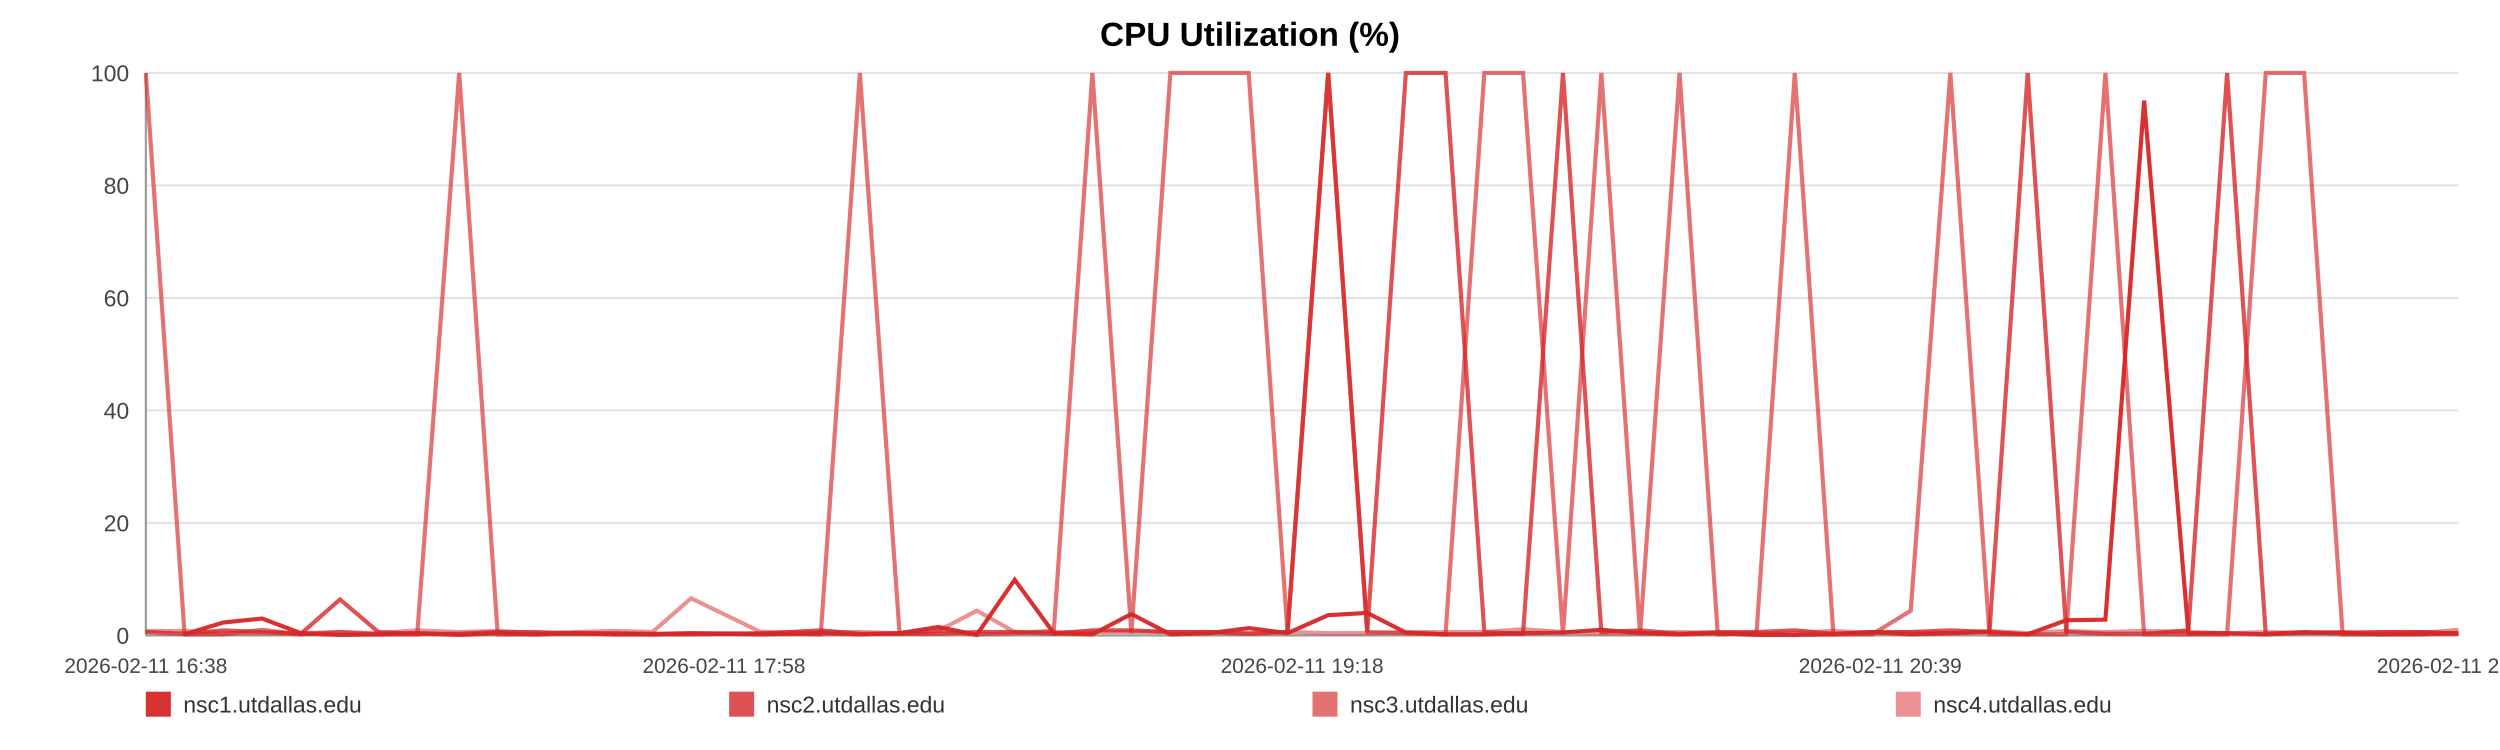
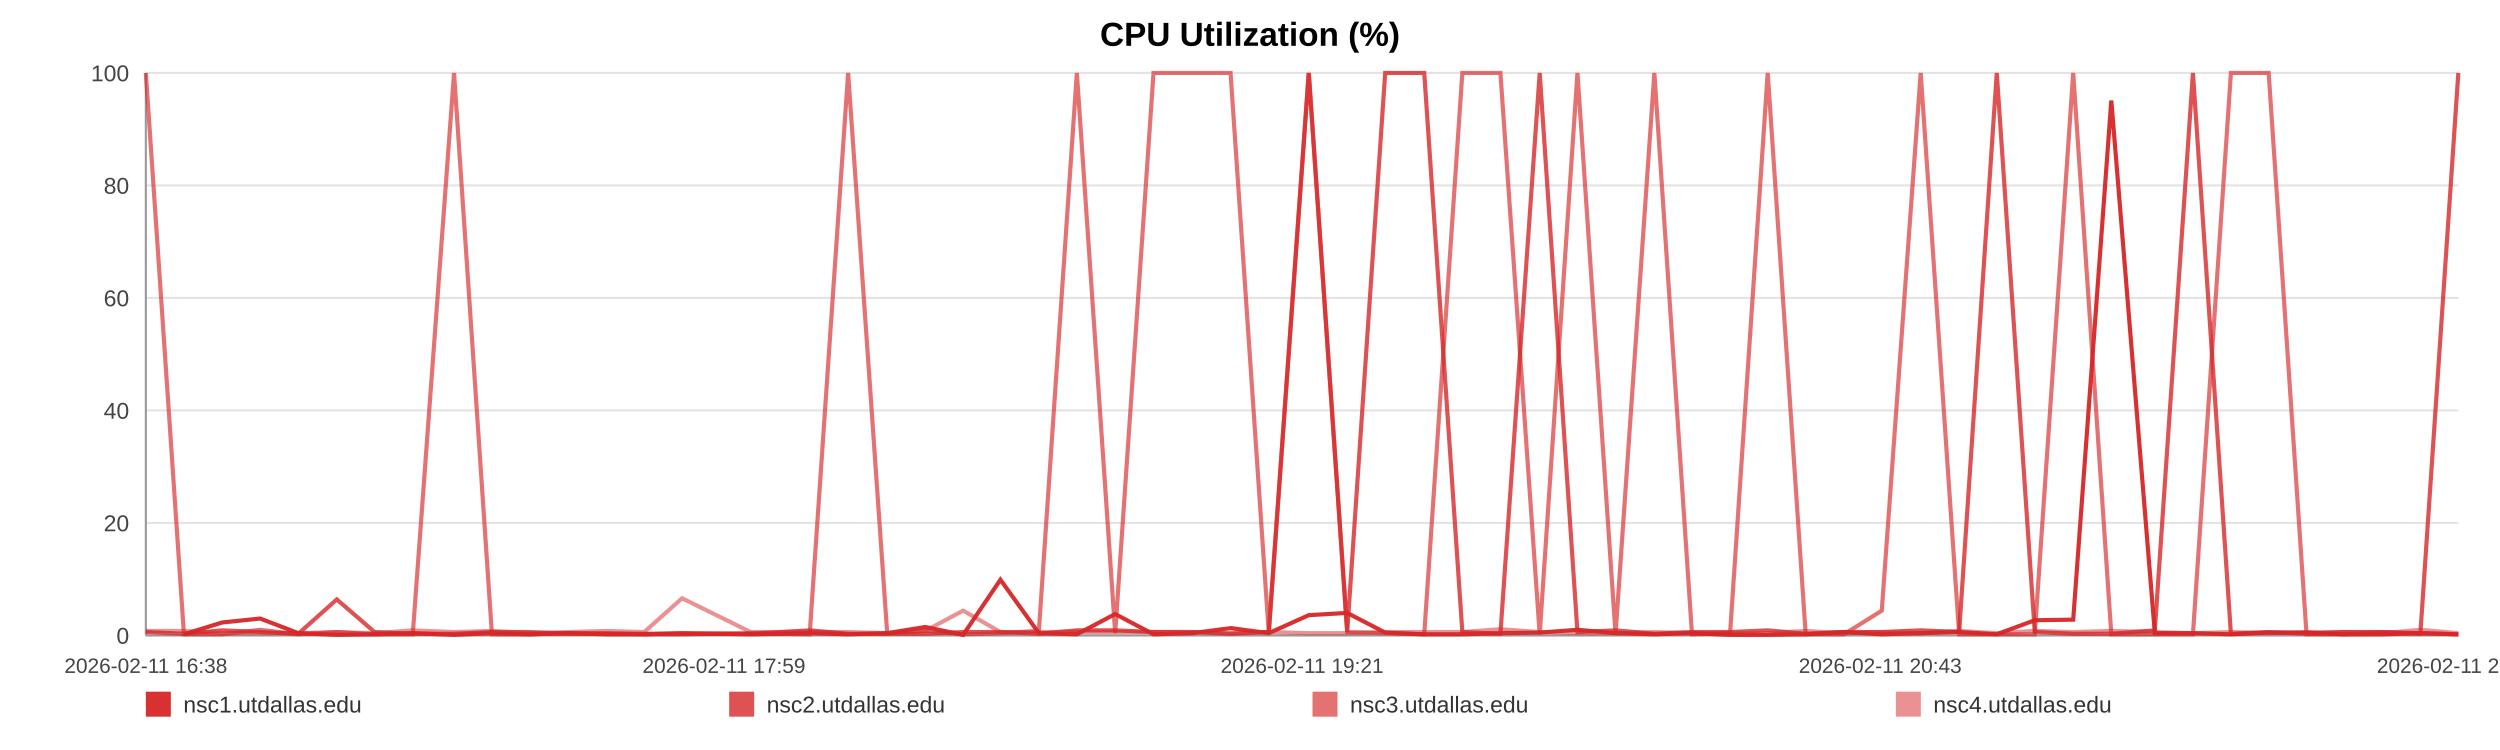
<svg xmlns="http://www.w3.org/2000/svg" width="1200" height="360" viewBox="0 0 1200 360" role="img" aria-label="CPU Utilization (%)">
  <rect width="100%" height="100%" fill="#ffffff" />
  <text x="600.0" y="22" text-anchor="middle" font-size="16" font-family="Arial, Helvetica, sans-serif" font-weight="bold">CPU Utilization (%)</text>
  <line x1="70" y1="35.00" x2="1180" y2="35.00" stroke="#e3e3e3" stroke-width="1" />
  <text x="62" y="39.00" text-anchor="end" font-size="11" fill="#444" font-family="Arial, Helvetica, sans-serif">100</text>
  <line x1="70" y1="89.00" x2="1180" y2="89.00" stroke="#e3e3e3" stroke-width="1" />
  <text x="62" y="93.00" text-anchor="end" font-size="11" fill="#444" font-family="Arial, Helvetica, sans-serif">80</text>
  <line x1="70" y1="143.00" x2="1180" y2="143.00" stroke="#e3e3e3" stroke-width="1" />
  <text x="62" y="147.00" text-anchor="end" font-size="11" fill="#444" font-family="Arial, Helvetica, sans-serif">60</text>
  <line x1="70" y1="197.00" x2="1180" y2="197.00" stroke="#e3e3e3" stroke-width="1" />
  <text x="62" y="201.00" text-anchor="end" font-size="11" fill="#444" font-family="Arial, Helvetica, sans-serif">40</text>
  <line x1="70" y1="251.00" x2="1180" y2="251.00" stroke="#e3e3e3" stroke-width="1" />
  <text x="62" y="255.00" text-anchor="end" font-size="11" fill="#444" font-family="Arial, Helvetica, sans-serif">20</text>
  <line x1="70" y1="305.00" x2="1180" y2="305.00" stroke="#e3e3e3" stroke-width="1" />
  <text x="62" y="309.00" text-anchor="end" font-size="11" fill="#444" font-family="Arial, Helvetica, sans-serif">0</text>
  <line x1="70" y1="35" x2="70" y2="305" stroke="#999" />
  <line x1="70" y1="305" x2="1180" y2="305" stroke="#999" />
  <text x="70.00" y="323" text-anchor="middle" font-size="10" fill="#444" font-family="Arial, Helvetica, sans-serif">2026-02-11 16:38</text>
-   <text x="347.50" y="323" text-anchor="middle" font-size="10" fill="#444" font-family="Arial, Helvetica, sans-serif">2026-02-11 17:58</text>
-   <text x="625.00" y="323" text-anchor="middle" font-size="10" fill="#444" font-family="Arial, Helvetica, sans-serif">2026-02-11 19:18</text>
-   <text x="902.50" y="323" text-anchor="middle" font-size="10" fill="#444" font-family="Arial, Helvetica, sans-serif">2026-02-11 20:39</text>
-   <text x="1180.00" y="323" text-anchor="middle" font-size="10" fill="#444" font-family="Arial, Helvetica, sans-serif">2026-02-11 21:59</text>
-   <polyline fill="none" stroke="#d62728" stroke-opacity="0.95" stroke-width="2" points="88.59,304.46 107.24,298.79 125.78,296.90 144.43,303.92 163.20,304.73 181.62,304.46 200.27,303.92 220.41,304.73 238.89,303.92 257.37,304.46 275.85,303.92 294.73,304.46 313.21,304.46 331.68,303.92 365.13,304.46 393.97,303.92 412.73,304.46 431.79,303.92 450.32,300.95 468.86,304.73 487.05,278.27 505.81,303.92 524.35,304.46 543.06,294.74 561.77,304.46 580.70,303.92 599.36,301.49 618.01,303.92 637.52,295.28 656.29,294.20 674.82,303.65 693.87,304.46 712.47,304.46 731.06,303.92 750.23,303.65 768.65,302.30 787.24,303.92 806.18,304.46 824.54,303.92 843.14,304.73 861.50,304.73 880.04,304.46 898.69,303.38 917.16,304.46 936.16,303.92 954.93,303.38 973.29,304.46 991.82,297.71 1010.59,297.44 1029.18,48.23 1050.42,303.92 1069.02,303.92 1087.55,304.46 1105.97,303.65 1124.45,303.65 1142.87,304.46 1161.35,304.46 1180.00,303.92" />
-   <polyline fill="none" stroke="#d62728" stroke-opacity="0.80" stroke-width="2" points="70.00,303.38 88.59,304.19 107.24,302.57 125.78,303.38 144.43,304.19 163.20,287.72 181.62,303.38 200.27,304.19 220.41,304.19 238.89,303.38 257.37,303.38 275.85,304.19 294.73,304.19 313.21,304.19 331.68,304.19 365.13,304.19 393.97,302.57 412.73,304.19 431.79,304.19 450.32,304.19 468.86,303.38 487.05,303.38 505.81,304.19 524.35,302.57 543.06,302.57 561.77,303.38 580.70,303.38 599.36,304.19 618.01,303.38 637.52,35.00 656.29,303.38 674.82,35.00 693.87,35.00 712.47,303.38 731.06,304.19 750.23,35.00 768.65,303.38 787.24,302.57 806.18,304.19 824.54,303.38 843.14,303.38 861.50,302.57 880.04,304.19 898.69,303.38 917.16,303.38 936.16,302.57 954.93,303.38 973.29,35.00 991.82,303.38 1010.59,304.19 1029.18,304.19 1050.42,302.57 1069.02,35.00 1087.55,304.19 1105.97,303.38 1124.45,304.19 1142.87,303.38 1161.35,303.38 1180.00,304.19" />
-   <polyline fill="none" stroke="#d62728" stroke-opacity="0.65" stroke-width="2" points="70.00,35.00 88.59,304.46 107.24,304.46 125.78,302.30 144.43,304.46 163.20,303.38 181.62,304.46 200.27,304.46 220.41,35.00 238.89,304.46 257.37,304.46 275.85,303.92 294.73,303.92 313.21,304.46 331.68,304.46 365.13,303.92 393.97,304.46 412.73,35.00 431.79,303.92 450.32,302.84 468.86,304.46 487.05,303.92 505.81,302.84 524.35,35.00 543.06,303.92 561.77,35.00 580.70,35.00 599.36,35.00 618.01,303.92 637.52,35.00 656.29,303.38 674.82,303.92 693.87,304.46 712.47,35.00 731.06,35.00 750.23,304.46 768.65,35.00 787.24,304.46 806.18,35.00 824.54,304.46 843.14,303.92 861.50,35.00 880.04,304.46 898.69,304.46 917.16,293.12 936.16,35.00 954.93,304.46 973.29,304.46 991.82,304.46 1010.59,35.00 1029.18,304.46 1050.42,304.46 1069.02,304.46 1087.55,35.00 1105.97,35.00 1124.45,304.46 1142.87,304.46 1161.35,303.38 1180.00,303.92" />
-   <polyline fill="none" stroke="#d62728" stroke-opacity="0.50" stroke-width="2" points="70.00,302.84 88.59,302.84 107.24,303.92 125.78,303.92 144.43,303.92 163.20,303.38 181.62,303.92 200.27,302.57 220.41,303.38 238.89,302.84 257.37,303.92 275.85,303.38 294.73,302.84 313.21,303.38 331.68,287.18 365.13,303.38 393.97,303.38 412.73,303.38 431.79,303.92 450.32,302.84 468.86,293.12 487.05,303.38 505.81,303.38 524.35,303.38 543.06,303.38 561.77,303.38 580.70,303.38 599.36,303.92 618.01,303.38 637.52,303.92 656.29,303.92 674.82,303.38 693.87,303.38 712.47,303.38 731.06,302.03 750.23,303.38 768.65,303.92 787.24,303.92 806.18,303.38 824.54,303.92 843.14,303.92 861.50,303.92 880.04,302.84 898.69,303.92 917.16,303.38 936.16,303.92 954.93,302.84 973.29,303.92 991.82,302.84 1010.59,303.38 1029.18,302.84 1050.42,303.38 1069.02,303.92 1087.55,303.38 1105.97,303.92 1124.45,303.38 1142.87,303.38 1161.35,303.92 1180.00,302.30" />
+   <text x="347.50" y="323" text-anchor="middle" font-size="10" fill="#444" font-family="Arial, Helvetica, sans-serif">2026-02-11 17:59</text>
+   <text x="625.00" y="323" text-anchor="middle" font-size="10" fill="#444" font-family="Arial, Helvetica, sans-serif">2026-02-11 19:21</text>
+   <text x="902.50" y="323" text-anchor="middle" font-size="10" fill="#444" font-family="Arial, Helvetica, sans-serif">2026-02-11 20:43</text>
+   <text x="1180.00" y="323" text-anchor="middle" font-size="10" fill="#444" font-family="Arial, Helvetica, sans-serif">2026-02-11 22:04</text>
+   <polyline fill="none" stroke="#d62728" stroke-opacity="0.95" stroke-width="2" points="88.29,304.46 106.63,298.79 124.86,296.90 143.21,303.92 161.66,304.73 179.78,304.46 198.13,303.92 217.94,304.73 236.12,303.92 254.29,304.46 272.47,303.92 291.04,304.46 309.21,304.46 327.39,303.92 360.28,304.46 388.65,303.92 407.10,304.46 425.85,303.92 444.08,300.95 462.31,304.73 480.20,278.27 498.66,303.92 516.89,304.46 535.29,294.74 553.69,304.46 572.32,303.92 590.66,301.49 609.01,303.92 628.20,295.28 646.66,294.20 664.89,303.65 683.63,304.46 701.92,304.46 720.20,303.92 739.06,303.65 757.18,302.30 775.46,303.92 794.09,304.46 812.15,303.92 830.44,304.73 848.50,304.73 866.73,304.46 885.08,303.38 903.25,304.46 921.93,303.92 940.39,303.38 958.45,304.46 976.68,297.71 995.14,297.44 1013.43,48.23 1034.32,303.92 1052.61,303.92 1070.84,304.46 1088.96,303.65 1107.13,303.65 1125.25,304.46 1143.42,304.46 1161.77,303.92 1180.00,304.46" />
+   <polyline fill="none" stroke="#d62728" stroke-opacity="0.80" stroke-width="2" points="70.00,303.38 88.29,304.19 106.63,302.57 124.86,303.38 143.21,304.19 161.66,287.72 179.78,303.38 198.13,304.19 217.94,304.19 236.12,303.38 254.29,303.38 272.47,304.19 291.04,304.19 309.21,304.19 327.39,304.19 360.28,304.19 388.65,302.57 407.10,304.19 425.85,304.19 444.08,304.19 462.31,303.38 480.20,303.38 498.66,304.19 516.89,302.57 535.29,302.57 553.69,303.38 572.32,303.38 590.66,304.19 609.01,303.38 628.20,35.00 646.66,303.38 664.89,35.00 683.63,35.00 701.92,303.38 720.20,304.19 739.06,35.00 757.18,303.38 775.46,302.57 794.09,304.19 812.15,303.38 830.44,303.38 848.50,302.57 866.73,304.19 885.08,303.38 903.25,303.38 921.93,302.57 940.39,303.38 958.45,35.00 976.68,303.38 995.14,304.19 1013.43,304.19 1034.32,302.57 1052.61,35.00 1070.84,304.19 1088.96,303.38 1107.13,304.19 1125.25,303.38 1143.42,303.38 1161.77,304.19 1180.00,35.00" />
+   <polyline fill="none" stroke="#d62728" stroke-opacity="0.65" stroke-width="2" points="70.00,35.00 88.29,304.46 106.63,304.46 124.86,302.30 143.21,304.46 161.66,303.38 179.78,304.46 198.13,304.46 217.94,35.00 236.12,304.46 254.29,304.46 272.47,303.92 291.04,303.92 309.21,304.46 327.39,304.46 360.28,303.92 388.65,304.46 407.10,35.00 425.85,303.92 444.08,302.84 462.31,304.46 480.20,303.92 498.66,302.84 516.89,35.00 535.29,303.92 553.69,35.00 572.32,35.00 590.66,35.00 609.01,303.92 628.20,35.00 646.66,303.38 664.89,303.92 683.63,304.46 701.92,35.00 720.20,35.00 739.06,304.46 757.18,35.00 775.46,304.46 794.09,35.00 812.15,304.46 830.44,303.92 848.50,35.00 866.73,304.46 885.08,304.46 903.25,293.12 921.93,35.00 940.39,304.46 958.45,304.46 976.68,304.46 995.14,35.00 1013.43,304.46 1034.32,304.46 1052.61,304.46 1070.84,35.00 1088.96,35.00 1107.13,304.46 1125.25,304.46 1143.42,303.38 1161.77,303.92 1180.00,304.46" />
+   <polyline fill="none" stroke="#d62728" stroke-opacity="0.50" stroke-width="2" points="70.00,302.84 88.29,302.84 106.63,303.92 124.86,303.92 143.21,303.92 161.66,303.38 179.78,303.92 198.13,302.57 217.94,303.38 236.12,302.84 254.29,303.92 272.47,303.38 291.04,302.84 309.21,303.38 327.39,287.18 360.28,303.38 388.65,303.38 407.10,303.38 425.85,303.92 444.08,302.84 462.31,293.12 480.20,303.38 498.66,303.38 516.89,303.38 535.29,303.38 553.69,303.38 572.32,303.38 590.66,303.92 609.01,303.38 628.20,303.92 646.66,303.92 664.89,303.38 683.63,303.38 701.92,303.38 720.20,302.03 739.06,303.38 757.18,303.92 775.46,303.92 794.09,303.38 812.15,303.92 830.44,303.92 848.50,303.92 866.73,302.84 885.08,303.92 903.25,303.38 921.93,303.92 940.39,302.84 958.45,303.92 976.68,302.84 995.14,303.38 1013.43,302.84 1034.32,303.38 1052.61,303.92 1070.84,303.38 1088.96,303.92 1107.13,303.38 1125.25,303.38 1143.42,303.92 1161.77,302.30 1180.00,303.92" />
  <rect x="70" y="332" width="12" height="12" fill="#d62728" fill-opacity="0.95" />
  <text x="88" y="342" font-size="11" fill="#333" font-family="Arial, Helvetica, sans-serif">nsc1.utdallas.edu</text>
  <rect x="350" y="332" width="12" height="12" fill="#d62728" fill-opacity="0.80" />
  <text x="368" y="342" font-size="11" fill="#333" font-family="Arial, Helvetica, sans-serif">nsc2.utdallas.edu</text>
  <rect x="630" y="332" width="12" height="12" fill="#d62728" fill-opacity="0.65" />
  <text x="648" y="342" font-size="11" fill="#333" font-family="Arial, Helvetica, sans-serif">nsc3.utdallas.edu</text>
  <rect x="910" y="332" width="12" height="12" fill="#d62728" fill-opacity="0.50" />
  <text x="928" y="342" font-size="11" fill="#333" font-family="Arial, Helvetica, sans-serif">nsc4.utdallas.edu</text>
</svg>
